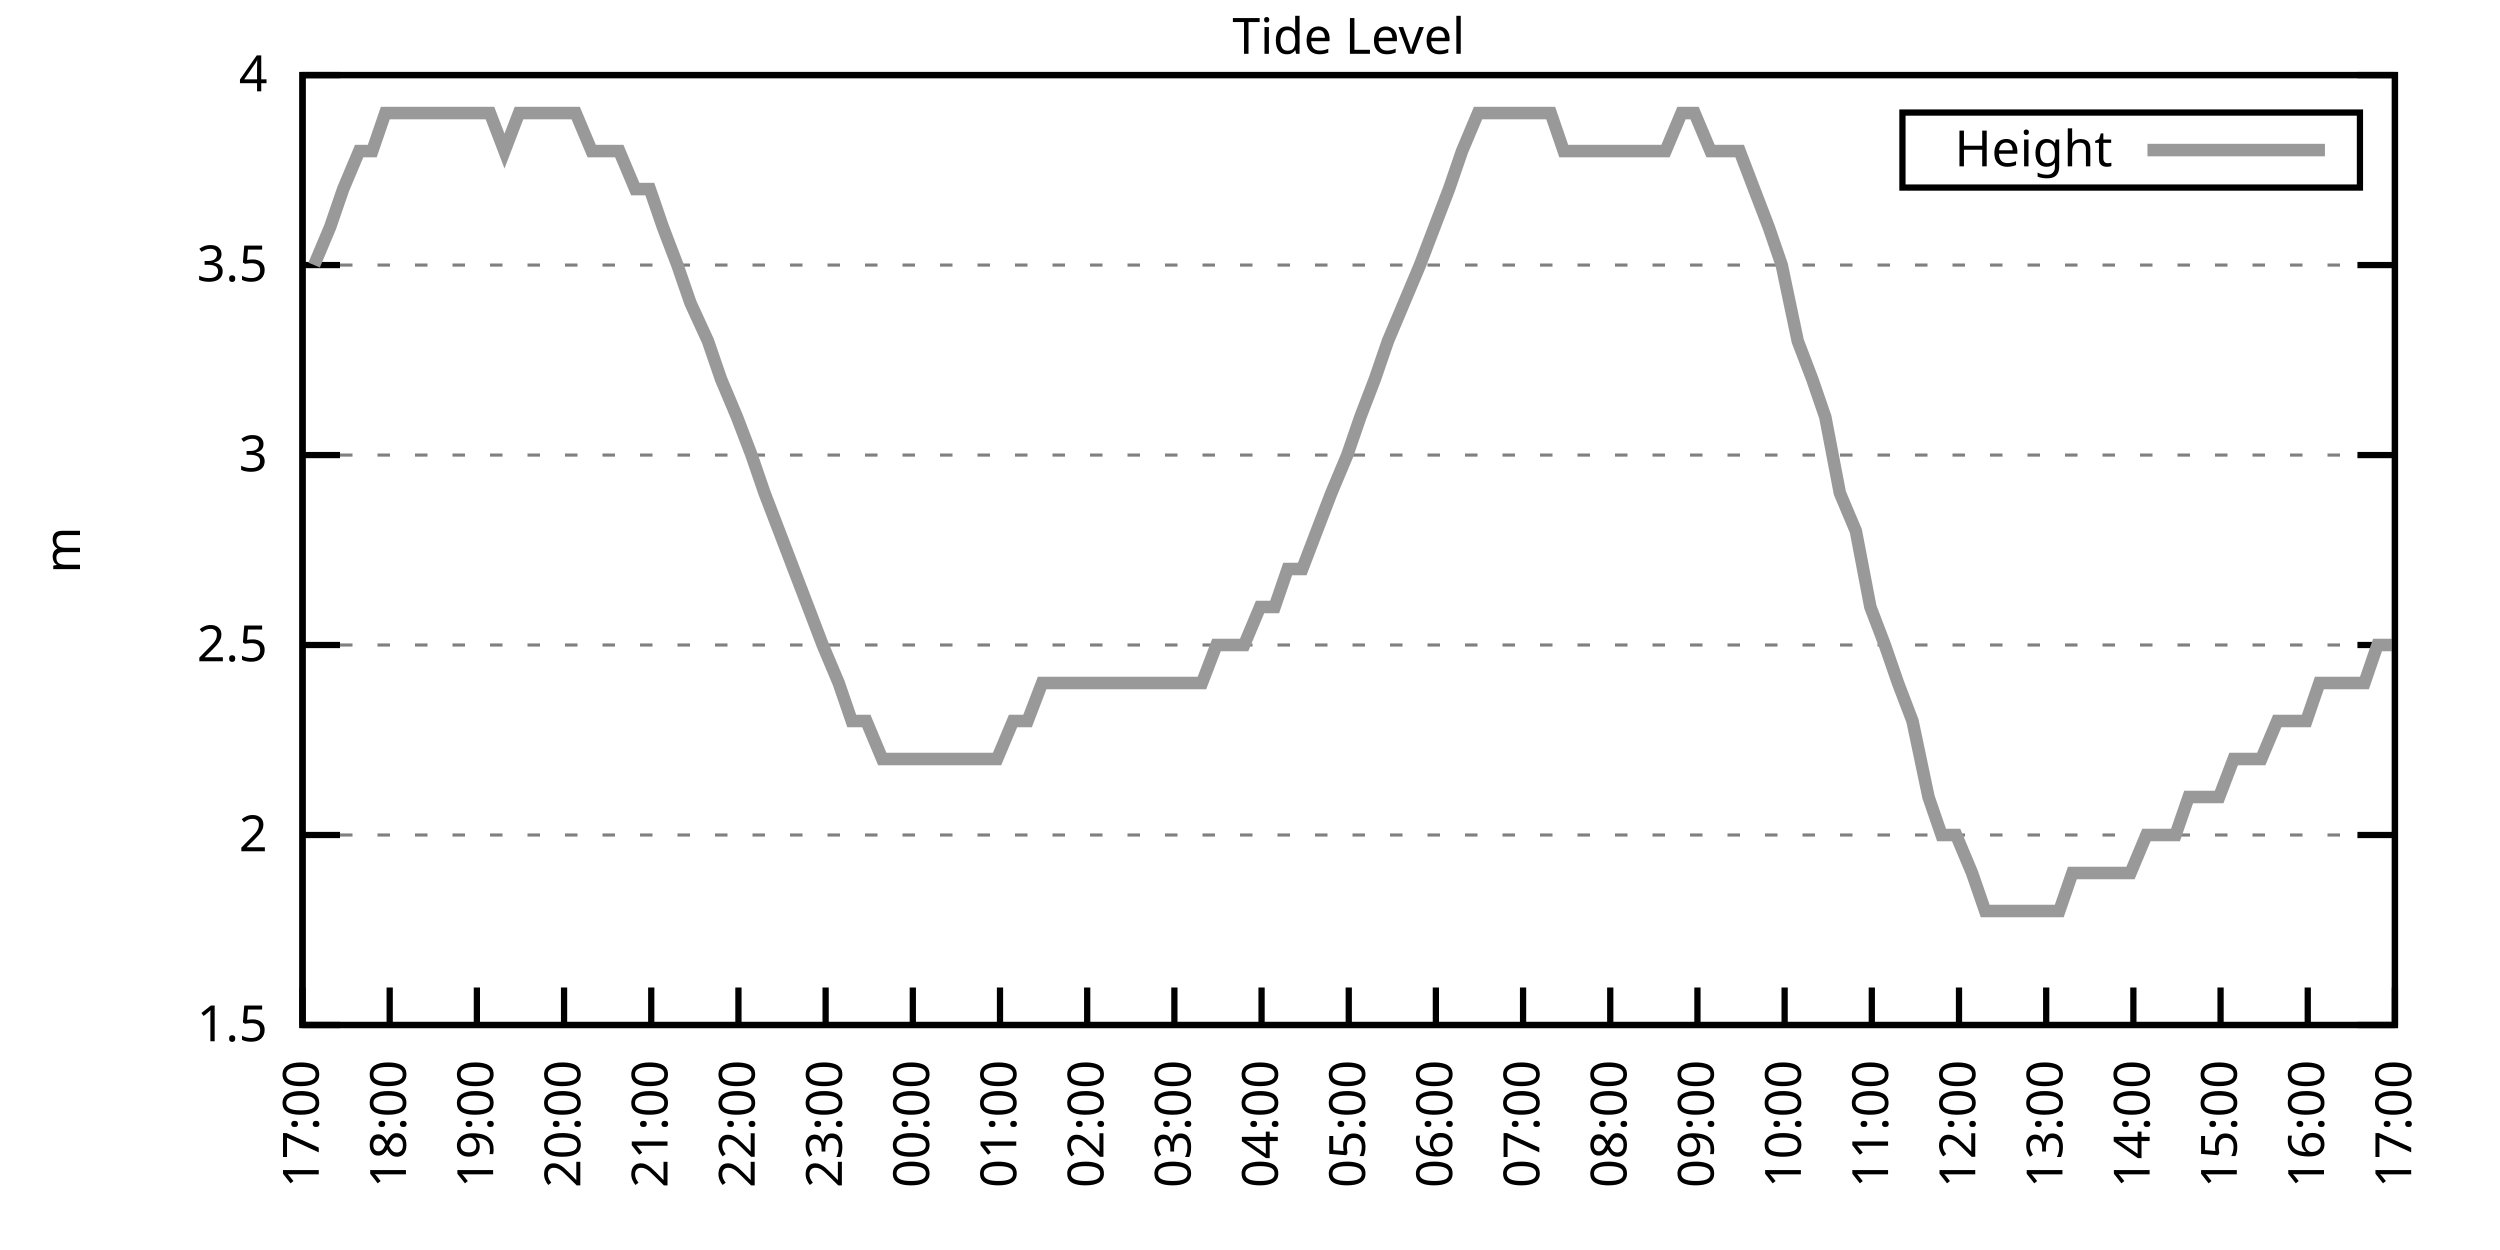
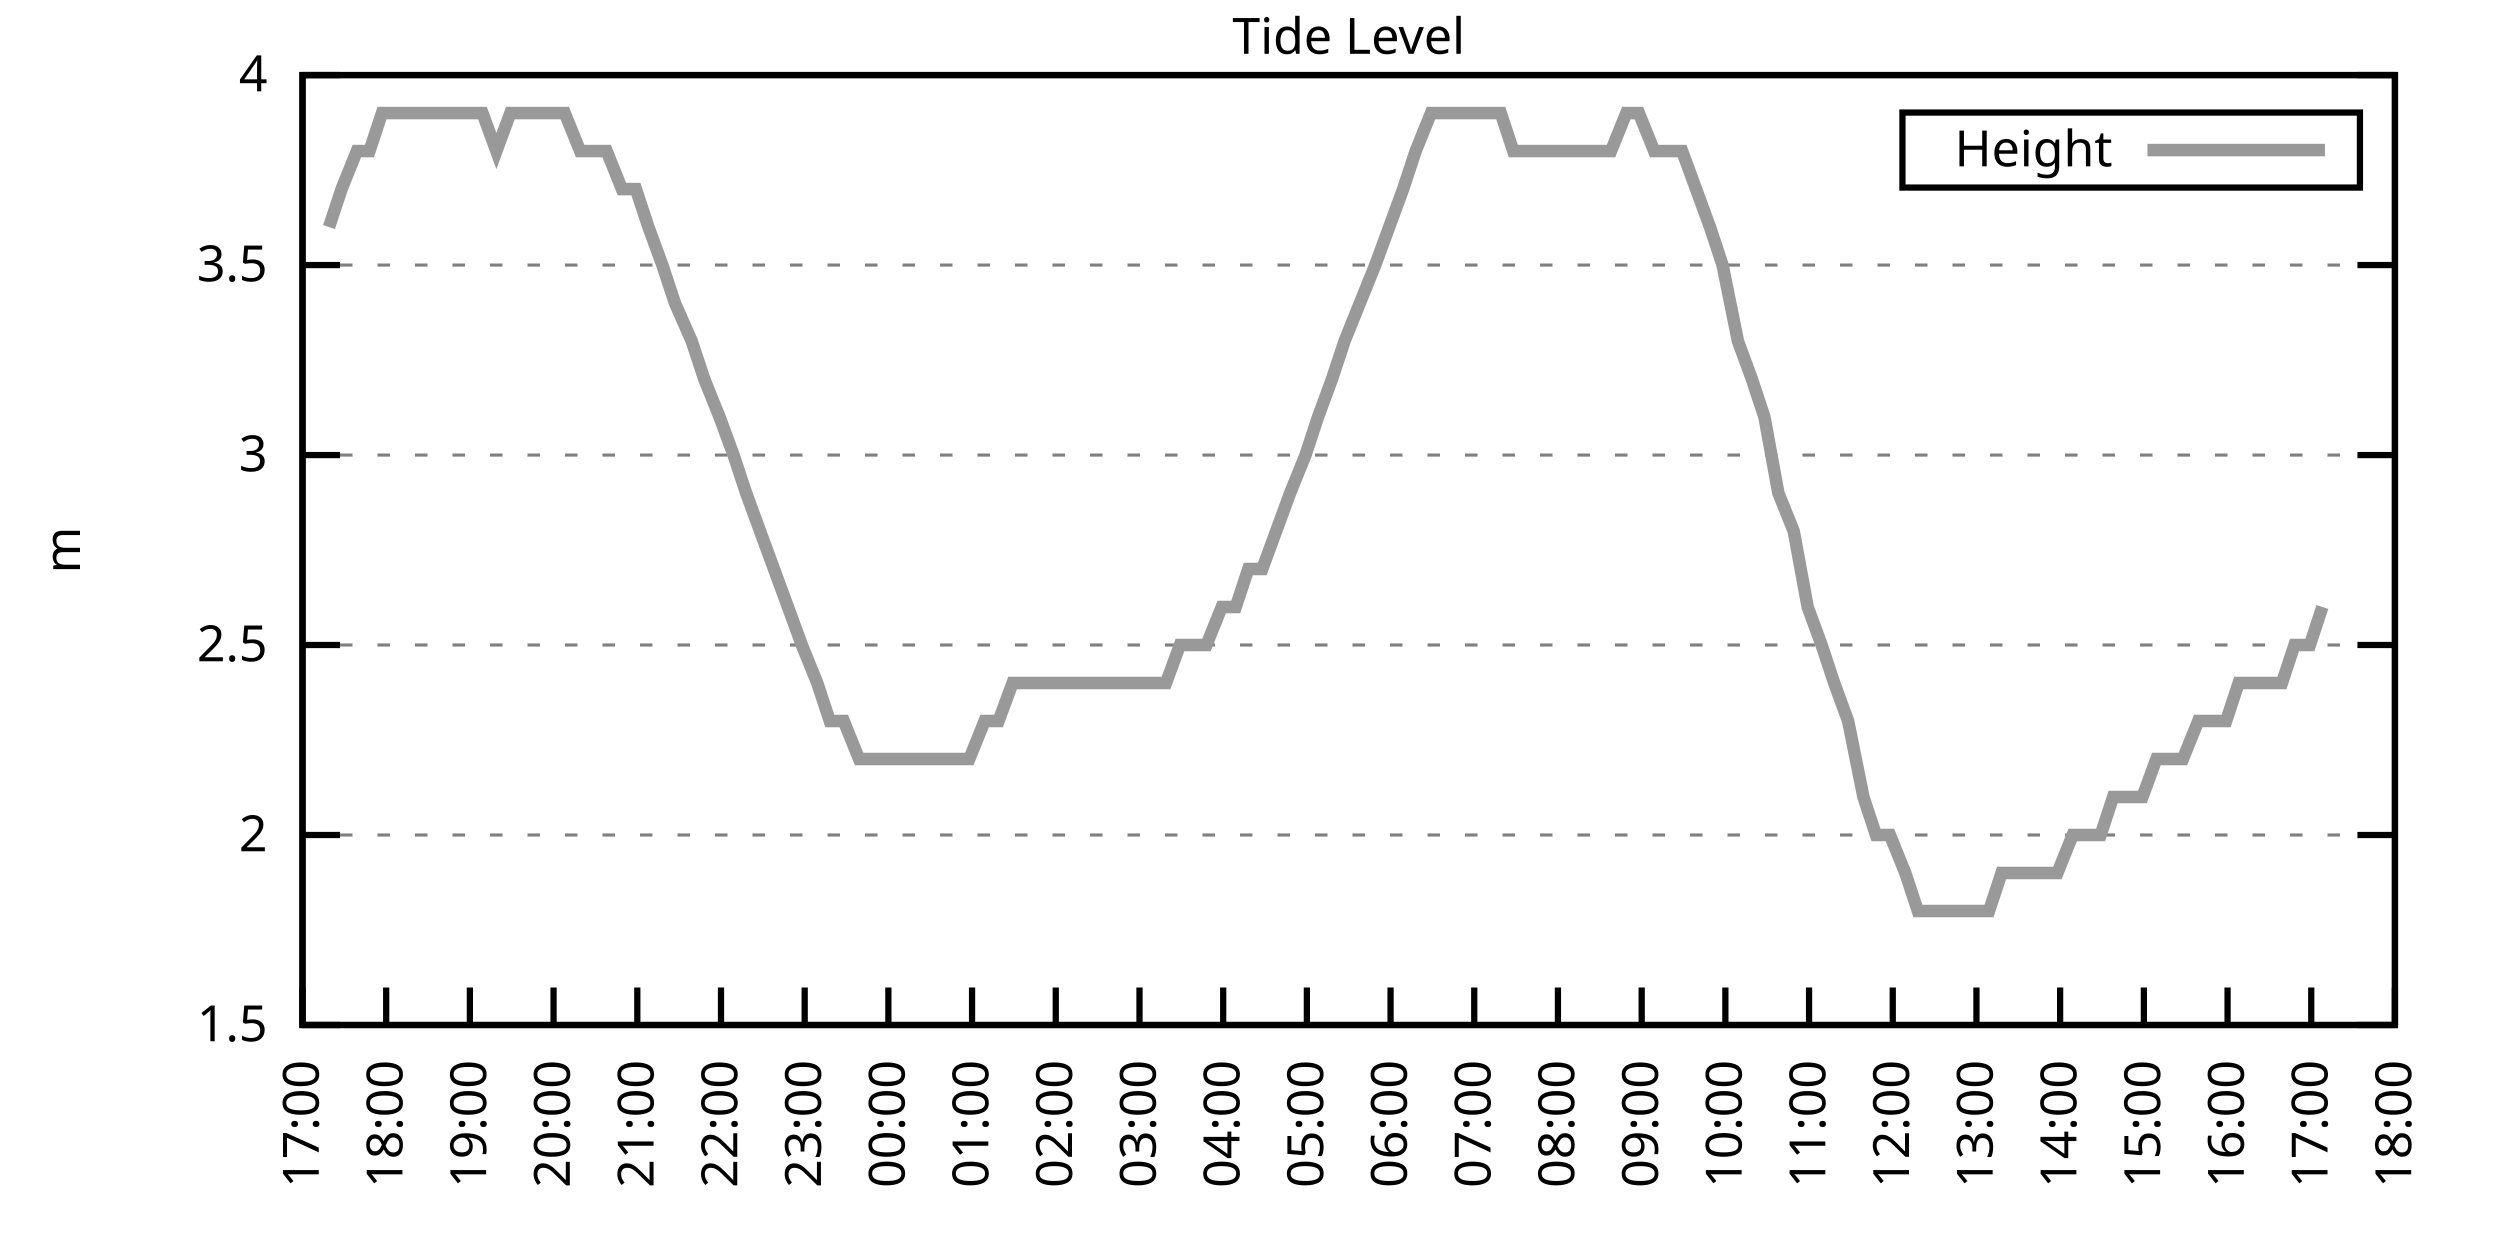
<svg xmlns="http://www.w3.org/2000/svg" xmlns:xlink="http://www.w3.org/1999/xlink" width="400" height="200" viewBox="0 0 400 200">
  <g id="gnuplot_canvas">
    <rect x="0" y="0" width="400" height="200" fill="none" />
    <defs>
      <circle id="gpDot" r="0.5" stroke-width="0.5" stroke="currentColor" />
      <path id="gpPt0" stroke-width="0.333" stroke="currentColor" d="M-1,0 h2 M0,-1 v2" />
      <path id="gpPt1" stroke-width="0.333" stroke="currentColor" d="M-1,-1 L1,1 M1,-1 L-1,1" />
      <path id="gpPt2" stroke-width="0.333" stroke="currentColor" d="M-1,0 L1,0 M0,-1 L0,1 M-1,-1 L1,1 M-1,1 L1,-1" />
      <rect id="gpPt3" stroke-width="0.333" stroke="currentColor" x="-1" y="-1" width="2" height="2" />
      <rect id="gpPt4" stroke-width="0.333" stroke="currentColor" fill="currentColor" x="-1" y="-1" width="2" height="2" />
      <circle id="gpPt5" stroke-width="0.333" stroke="currentColor" cx="0" cy="0" r="1" />
      <use xlink:href="#gpPt5" id="gpPt6" fill="currentColor" stroke="none" />
      <path id="gpPt7" stroke-width="0.333" stroke="currentColor" d="M0,-1.33 L-1.33,0.67 L1.33,0.67 z" />
      <use xlink:href="#gpPt7" id="gpPt8" fill="currentColor" stroke="none" />
      <use xlink:href="#gpPt7" id="gpPt9" stroke="currentColor" transform="rotate(180)" />
      <use xlink:href="#gpPt9" id="gpPt10" fill="currentColor" stroke="none" />
      <use xlink:href="#gpPt3" id="gpPt11" stroke="currentColor" transform="rotate(45)" />
      <use xlink:href="#gpPt11" id="gpPt12" fill="currentColor" stroke="none" />
      <path id="gpPt13" stroke-width="0.333" stroke="currentColor" d="M0,1.330 L1.265,0.411 L0.782,-1.067 L-0.782,-1.076 L-1.265,0.411 z" />
      <use xlink:href="#gpPt13" id="gpPt14" fill="currentColor" stroke="none" />
      <filter id="textbox" filterUnits="objectBoundingBox" x="0" y="0" height="1" width="1">
        <feFlood flood-color="white" flood-opacity="1" result="bgnd" />
        <feComposite in="SourceGraphic" in2="bgnd" operator="atop" />
      </filter>
      <filter id="greybox" filterUnits="objectBoundingBox" x="0" y="0" height="1" width="1">
        <feFlood flood-color="lightgrey" flood-opacity="1" result="grey" />
        <feComposite in="SourceGraphic" in2="grey" operator="atop" />
      </filter>
    </defs>
    <g fill="none" color="white" stroke="currentColor" stroke-width="1.00" stroke-linecap="butt" stroke-linejoin="miter">
</g>
    <g fill="none" color="black" stroke="currentColor" stroke-width="1.00" stroke-linecap="butt" stroke-linejoin="miter">
      <g stroke="none" shape-rendering="crispEdges">
        <polygon fill="rgb(255, 255, 255)" points="48.40,164.00 383.18,164.00 383.18,12.02 48.40,12.02 " />
      </g>
    </g>
    <g fill="none" color="black" stroke="currentColor" stroke-width="1.00" stroke-linecap="butt" stroke-linejoin="miter">
</g>
    <g fill="none" color="black" stroke="black" stroke-width="0.50" stroke-linecap="butt" stroke-linejoin="miter">
</g>
    <g fill="none" color="gray" stroke="currentColor" stroke-width="0.50" stroke-linecap="butt" stroke-linejoin="miter">
      <path stroke="gray" stroke-dasharray="2,4" class="gridline" d="M48.40,164.00 L383.19,164.00  " />
    </g>
    <g fill="none" color="gray" stroke="gray" stroke-width="1.00" stroke-linecap="butt" stroke-linejoin="miter">
</g>
    <g fill="none" color="black" stroke="currentColor" stroke-width="1.00" stroke-linecap="butt" stroke-linejoin="miter">
      <path stroke="black" d="M48.40,164.00 L54.40,164.00 M383.19,164.00 L377.19,164.00  " />
      <g transform="translate(42.80,166.60)" stroke="none" fill="black" font-family="Sans" font-size="8.00" text-anchor="end">
        <text>
          <tspan font-family="Sans"> 1.5</tspan>
        </text>
      </g>
    </g>
    <g fill="none" color="black" stroke="currentColor" stroke-width="1.00" stroke-linecap="butt" stroke-linejoin="miter">
</g>
    <g fill="none" color="black" stroke="black" stroke-width="0.50" stroke-linecap="butt" stroke-linejoin="miter">
</g>
    <g fill="none" color="gray" stroke="currentColor" stroke-width="0.50" stroke-linecap="butt" stroke-linejoin="miter">
      <path stroke="gray" stroke-dasharray="2,4" class="gridline" d="M48.40,133.60 L383.19,133.60  " />
    </g>
    <g fill="none" color="gray" stroke="gray" stroke-width="1.00" stroke-linecap="butt" stroke-linejoin="miter">
</g>
    <g fill="none" color="black" stroke="currentColor" stroke-width="1.00" stroke-linecap="butt" stroke-linejoin="miter">
      <path stroke="black" d="M48.40,133.60 L54.40,133.60 M383.19,133.60 L377.19,133.60  " />
      <g transform="translate(42.80,136.20)" stroke="none" fill="black" font-family="Sans" font-size="8.00" text-anchor="end">
        <text>
          <tspan font-family="Sans"> 2</tspan>
        </text>
      </g>
    </g>
    <g fill="none" color="black" stroke="currentColor" stroke-width="1.00" stroke-linecap="butt" stroke-linejoin="miter">
</g>
    <g fill="none" color="black" stroke="black" stroke-width="0.50" stroke-linecap="butt" stroke-linejoin="miter">
</g>
    <g fill="none" color="gray" stroke="currentColor" stroke-width="0.50" stroke-linecap="butt" stroke-linejoin="miter">
      <path stroke="gray" stroke-dasharray="2,4" class="gridline" d="M48.40,103.20 L383.19,103.20  " />
    </g>
    <g fill="none" color="gray" stroke="gray" stroke-width="1.00" stroke-linecap="butt" stroke-linejoin="miter">
</g>
    <g fill="none" color="black" stroke="currentColor" stroke-width="1.00" stroke-linecap="butt" stroke-linejoin="miter">
      <path stroke="black" d="M48.40,103.20 L54.40,103.20 M383.19,103.20 L377.19,103.20  " />
      <g transform="translate(42.80,105.80)" stroke="none" fill="black" font-family="Sans" font-size="8.00" text-anchor="end">
        <text>
          <tspan font-family="Sans"> 2.5</tspan>
        </text>
      </g>
    </g>
    <g fill="none" color="black" stroke="currentColor" stroke-width="1.00" stroke-linecap="butt" stroke-linejoin="miter">
</g>
    <g fill="none" color="black" stroke="black" stroke-width="0.50" stroke-linecap="butt" stroke-linejoin="miter">
</g>
    <g fill="none" color="gray" stroke="currentColor" stroke-width="0.50" stroke-linecap="butt" stroke-linejoin="miter">
      <path stroke="gray" stroke-dasharray="2,4" class="gridline" d="M48.40,72.81 L383.19,72.81  " />
    </g>
    <g fill="none" color="gray" stroke="gray" stroke-width="1.00" stroke-linecap="butt" stroke-linejoin="miter">
</g>
    <g fill="none" color="black" stroke="currentColor" stroke-width="1.00" stroke-linecap="butt" stroke-linejoin="miter">
      <path stroke="black" d="M48.40,72.81 L54.40,72.81 M383.19,72.81 L377.19,72.81  " />
      <g transform="translate(42.80,75.41)" stroke="none" fill="black" font-family="Sans" font-size="8.00" text-anchor="end">
        <text>
          <tspan font-family="Sans"> 3</tspan>
        </text>
      </g>
    </g>
    <g fill="none" color="black" stroke="currentColor" stroke-width="1.00" stroke-linecap="butt" stroke-linejoin="miter">
</g>
    <g fill="none" color="black" stroke="black" stroke-width="0.50" stroke-linecap="butt" stroke-linejoin="miter">
</g>
    <g fill="none" color="gray" stroke="currentColor" stroke-width="0.50" stroke-linecap="butt" stroke-linejoin="miter">
      <path stroke="gray" stroke-dasharray="2,4" class="gridline" d="M48.40,42.41 L383.19,42.41  " />
    </g>
    <g fill="none" color="gray" stroke="gray" stroke-width="1.00" stroke-linecap="butt" stroke-linejoin="miter">
</g>
    <g fill="none" color="black" stroke="currentColor" stroke-width="1.00" stroke-linecap="butt" stroke-linejoin="miter">
      <path stroke="black" d="M48.40,42.41 L54.40,42.41 M383.19,42.41 L377.19,42.41  " />
      <g transform="translate(42.80,45.01)" stroke="none" fill="black" font-family="Sans" font-size="8.00" text-anchor="end">
        <text>
          <tspan font-family="Sans"> 3.5</tspan>
        </text>
      </g>
    </g>
    <g fill="none" color="black" stroke="currentColor" stroke-width="1.00" stroke-linecap="butt" stroke-linejoin="miter">
</g>
    <g fill="none" color="black" stroke="black" stroke-width="0.50" stroke-linecap="butt" stroke-linejoin="miter">
</g>
    <g fill="none" color="gray" stroke="currentColor" stroke-width="0.50" stroke-linecap="butt" stroke-linejoin="miter">
      <path stroke="gray" stroke-dasharray="2,4" class="gridline" d="M48.40,12.01 L383.19,12.01  " />
    </g>
    <g fill="none" color="gray" stroke="gray" stroke-width="1.00" stroke-linecap="butt" stroke-linejoin="miter">
</g>
    <g fill="none" color="black" stroke="currentColor" stroke-width="1.00" stroke-linecap="butt" stroke-linejoin="miter">
      <path stroke="black" d="M48.40,12.01 L54.40,12.01 M383.19,12.01 L377.19,12.01  " />
      <g transform="translate(42.80,14.61)" stroke="none" fill="black" font-family="Sans" font-size="8.00" text-anchor="end">
        <text>
          <tspan font-family="Sans"> 4</tspan>
        </text>
      </g>
    </g>
    <g fill="none" color="black" stroke="currentColor" stroke-width="1.00" stroke-linecap="butt" stroke-linejoin="miter">
      <path stroke="black" d="M48.40,164.00 L48.40,158.00  " />
      <g transform="translate(51.00,169.60) rotate(270.00)" stroke="none" fill="black" font-family="Sans" font-size="8.00" text-anchor="end">
        <text>
          <tspan font-family="Sans">17:00</tspan>
        </text>
      </g>
    </g>
    <g fill="none" color="black" stroke="currentColor" stroke-width="1.00" stroke-linecap="butt" stroke-linejoin="miter">
-       <path stroke="black" d="M62.35,164.00 L62.35,158.00  " />
-       <g transform="translate(64.95,169.60) rotate(270.00)" stroke="none" fill="black" font-family="Sans" font-size="8.00" text-anchor="end">
+       <path stroke="black" d="M61.79,164.00 L61.79,158.00  " />
+       <g transform="translate(64.39,169.60) rotate(270.00)" stroke="none" fill="black" font-family="Sans" font-size="8.00" text-anchor="end">
        <text>
          <tspan font-family="Sans">18:00</tspan>
        </text>
      </g>
    </g>
    <g fill="none" color="black" stroke="currentColor" stroke-width="1.00" stroke-linecap="butt" stroke-linejoin="miter">
-       <path stroke="black" d="M76.30,164.00 L76.30,158.00  " />
-       <g transform="translate(78.90,169.60) rotate(270.00)" stroke="none" fill="black" font-family="Sans" font-size="8.00" text-anchor="end">
+       <path stroke="black" d="M75.18,164.00 L75.18,158.00  " />
+       <g transform="translate(77.78,169.60) rotate(270.00)" stroke="none" fill="black" font-family="Sans" font-size="8.00" text-anchor="end">
        <text>
          <tspan font-family="Sans">19:00</tspan>
        </text>
      </g>
    </g>
    <g fill="none" color="black" stroke="currentColor" stroke-width="1.00" stroke-linecap="butt" stroke-linejoin="miter">
-       <path stroke="black" d="M90.25,164.00 L90.25,158.00  " />
-       <g transform="translate(92.85,169.60) rotate(270.00)" stroke="none" fill="black" font-family="Sans" font-size="8.00" text-anchor="end">
+       <path stroke="black" d="M88.57,164.00 L88.57,158.00  " />
+       <g transform="translate(91.17,169.60) rotate(270.00)" stroke="none" fill="black" font-family="Sans" font-size="8.00" text-anchor="end">
        <text>
          <tspan font-family="Sans">20:00</tspan>
        </text>
      </g>
    </g>
    <g fill="none" color="black" stroke="currentColor" stroke-width="1.00" stroke-linecap="butt" stroke-linejoin="miter">
-       <path stroke="black" d="M104.20,164.00 L104.20,158.00  " />
-       <g transform="translate(106.80,169.60) rotate(270.00)" stroke="none" fill="black" font-family="Sans" font-size="8.00" text-anchor="end">
+       <path stroke="black" d="M101.97,164.00 L101.97,158.00  " />
+       <g transform="translate(104.57,169.60) rotate(270.00)" stroke="none" fill="black" font-family="Sans" font-size="8.00" text-anchor="end">
        <text>
          <tspan font-family="Sans">21:00</tspan>
        </text>
      </g>
    </g>
    <g fill="none" color="black" stroke="currentColor" stroke-width="1.00" stroke-linecap="butt" stroke-linejoin="miter">
-       <path stroke="black" d="M118.15,164.00 L118.15,158.00  " />
-       <g transform="translate(120.75,169.60) rotate(270.00)" stroke="none" fill="black" font-family="Sans" font-size="8.00" text-anchor="end">
+       <path stroke="black" d="M115.36,164.00 L115.36,158.00  " />
+       <g transform="translate(117.96,169.60) rotate(270.00)" stroke="none" fill="black" font-family="Sans" font-size="8.00" text-anchor="end">
        <text>
          <tspan font-family="Sans">22:00</tspan>
        </text>
      </g>
    </g>
    <g fill="none" color="black" stroke="currentColor" stroke-width="1.00" stroke-linecap="butt" stroke-linejoin="miter">
-       <path stroke="black" d="M132.10,164.00 L132.10,158.00  " />
-       <g transform="translate(134.70,169.60) rotate(270.00)" stroke="none" fill="black" font-family="Sans" font-size="8.00" text-anchor="end">
+       <path stroke="black" d="M128.75,164.00 L128.75,158.00  " />
+       <g transform="translate(131.35,169.60) rotate(270.00)" stroke="none" fill="black" font-family="Sans" font-size="8.00" text-anchor="end">
        <text>
          <tspan font-family="Sans">23:00</tspan>
        </text>
      </g>
    </g>
    <g fill="none" color="black" stroke="currentColor" stroke-width="1.00" stroke-linecap="butt" stroke-linejoin="miter">
-       <path stroke="black" d="M146.05,164.00 L146.05,158.00  " />
-       <g transform="translate(148.65,169.60) rotate(270.00)" stroke="none" fill="black" font-family="Sans" font-size="8.00" text-anchor="end">
+       <path stroke="black" d="M142.14,164.00 L142.14,158.00  " />
+       <g transform="translate(144.74,169.60) rotate(270.00)" stroke="none" fill="black" font-family="Sans" font-size="8.00" text-anchor="end">
        <text>
          <tspan font-family="Sans">00:00</tspan>
        </text>
      </g>
    </g>
    <g fill="none" color="black" stroke="currentColor" stroke-width="1.00" stroke-linecap="butt" stroke-linejoin="miter">
-       <path stroke="black" d="M160.00,164.00 L160.00,158.00  " />
-       <g transform="translate(162.60,169.60) rotate(270.00)" stroke="none" fill="black" font-family="Sans" font-size="8.00" text-anchor="end">
+       <path stroke="black" d="M155.53,164.00 L155.53,158.00  " />
+       <g transform="translate(158.13,169.60) rotate(270.00)" stroke="none" fill="black" font-family="Sans" font-size="8.00" text-anchor="end">
        <text>
          <tspan font-family="Sans">01:00</tspan>
        </text>
      </g>
    </g>
    <g fill="none" color="black" stroke="currentColor" stroke-width="1.00" stroke-linecap="butt" stroke-linejoin="miter">
-       <path stroke="black" d="M173.95,164.00 L173.95,158.00  " />
-       <g transform="translate(176.55,169.60) rotate(270.00)" stroke="none" fill="black" font-family="Sans" font-size="8.00" text-anchor="end">
+       <path stroke="black" d="M168.92,164.00 L168.92,158.00  " />
+       <g transform="translate(171.52,169.60) rotate(270.00)" stroke="none" fill="black" font-family="Sans" font-size="8.00" text-anchor="end">
        <text>
          <tspan font-family="Sans">02:00</tspan>
        </text>
      </g>
    </g>
    <g fill="none" color="black" stroke="currentColor" stroke-width="1.00" stroke-linecap="butt" stroke-linejoin="miter">
-       <path stroke="black" d="M187.90,164.00 L187.90,158.00  " />
-       <g transform="translate(190.50,169.60) rotate(270.00)" stroke="none" fill="black" font-family="Sans" font-size="8.00" text-anchor="end">
+       <path stroke="black" d="M182.32,164.00 L182.32,158.00  " />
+       <g transform="translate(184.92,169.60) rotate(270.00)" stroke="none" fill="black" font-family="Sans" font-size="8.00" text-anchor="end">
        <text>
          <tspan font-family="Sans">03:00</tspan>
        </text>
      </g>
    </g>
    <g fill="none" color="black" stroke="currentColor" stroke-width="1.00" stroke-linecap="butt" stroke-linejoin="miter">
-       <path stroke="black" d="M201.85,164.00 L201.85,158.00  " />
-       <g transform="translate(204.45,169.60) rotate(270.00)" stroke="none" fill="black" font-family="Sans" font-size="8.00" text-anchor="end">
+       <path stroke="black" d="M195.71,164.00 L195.71,158.00  " />
+       <g transform="translate(198.31,169.60) rotate(270.00)" stroke="none" fill="black" font-family="Sans" font-size="8.00" text-anchor="end">
        <text>
          <tspan font-family="Sans">04:00</tspan>
        </text>
      </g>
    </g>
    <g fill="none" color="black" stroke="currentColor" stroke-width="1.00" stroke-linecap="butt" stroke-linejoin="miter">
-       <path stroke="black" d="M215.80,164.00 L215.80,158.00  " />
-       <g transform="translate(218.40,169.60) rotate(270.00)" stroke="none" fill="black" font-family="Sans" font-size="8.00" text-anchor="end">
+       <path stroke="black" d="M209.10,164.00 L209.10,158.00  " />
+       <g transform="translate(211.70,169.60) rotate(270.00)" stroke="none" fill="black" font-family="Sans" font-size="8.00" text-anchor="end">
        <text>
          <tspan font-family="Sans">05:00</tspan>
        </text>
      </g>
    </g>
    <g fill="none" color="black" stroke="currentColor" stroke-width="1.00" stroke-linecap="butt" stroke-linejoin="miter">
-       <path stroke="black" d="M229.74,164.00 L229.74,158.00  " />
-       <g transform="translate(232.34,169.60) rotate(270.00)" stroke="none" fill="black" font-family="Sans" font-size="8.00" text-anchor="end">
+       <path stroke="black" d="M222.49,164.00 L222.49,158.00  " />
+       <g transform="translate(225.09,169.60) rotate(270.00)" stroke="none" fill="black" font-family="Sans" font-size="8.00" text-anchor="end">
        <text>
          <tspan font-family="Sans">06:00</tspan>
        </text>
      </g>
    </g>
    <g fill="none" color="black" stroke="currentColor" stroke-width="1.00" stroke-linecap="butt" stroke-linejoin="miter">
-       <path stroke="black" d="M243.69,164.00 L243.69,158.00  " />
-       <g transform="translate(246.29,169.60) rotate(270.00)" stroke="none" fill="black" font-family="Sans" font-size="8.00" text-anchor="end">
+       <path stroke="black" d="M235.88,164.00 L235.88,158.00  " />
+       <g transform="translate(238.48,169.60) rotate(270.00)" stroke="none" fill="black" font-family="Sans" font-size="8.00" text-anchor="end">
        <text>
          <tspan font-family="Sans">07:00</tspan>
        </text>
      </g>
    </g>
    <g fill="none" color="black" stroke="currentColor" stroke-width="1.00" stroke-linecap="butt" stroke-linejoin="miter">
-       <path stroke="black" d="M257.64,164.00 L257.64,158.00  " />
-       <g transform="translate(260.24,169.60) rotate(270.00)" stroke="none" fill="black" font-family="Sans" font-size="8.00" text-anchor="end">
+       <path stroke="black" d="M249.27,164.00 L249.27,158.00  " />
+       <g transform="translate(251.87,169.60) rotate(270.00)" stroke="none" fill="black" font-family="Sans" font-size="8.00" text-anchor="end">
        <text>
          <tspan font-family="Sans">08:00</tspan>
        </text>
      </g>
    </g>
    <g fill="none" color="black" stroke="currentColor" stroke-width="1.00" stroke-linecap="butt" stroke-linejoin="miter">
-       <path stroke="black" d="M271.59,164.00 L271.59,158.00  " />
-       <g transform="translate(274.19,169.60) rotate(270.00)" stroke="none" fill="black" font-family="Sans" font-size="8.00" text-anchor="end">
+       <path stroke="black" d="M262.67,164.00 L262.67,158.00  " />
+       <g transform="translate(265.27,169.60) rotate(270.00)" stroke="none" fill="black" font-family="Sans" font-size="8.00" text-anchor="end">
        <text>
          <tspan font-family="Sans">09:00</tspan>
        </text>
      </g>
    </g>
    <g fill="none" color="black" stroke="currentColor" stroke-width="1.00" stroke-linecap="butt" stroke-linejoin="miter">
-       <path stroke="black" d="M285.54,164.00 L285.54,158.00  " />
-       <g transform="translate(288.14,169.60) rotate(270.00)" stroke="none" fill="black" font-family="Sans" font-size="8.00" text-anchor="end">
+       <path stroke="black" d="M276.06,164.00 L276.06,158.00  " />
+       <g transform="translate(278.66,169.60) rotate(270.00)" stroke="none" fill="black" font-family="Sans" font-size="8.00" text-anchor="end">
        <text>
          <tspan font-family="Sans">10:00</tspan>
        </text>
      </g>
    </g>
    <g fill="none" color="black" stroke="currentColor" stroke-width="1.00" stroke-linecap="butt" stroke-linejoin="miter">
-       <path stroke="black" d="M299.49,164.00 L299.49,158.00  " />
-       <g transform="translate(302.09,169.60) rotate(270.00)" stroke="none" fill="black" font-family="Sans" font-size="8.00" text-anchor="end">
+       <path stroke="black" d="M289.45,164.00 L289.45,158.00  " />
+       <g transform="translate(292.05,169.60) rotate(270.00)" stroke="none" fill="black" font-family="Sans" font-size="8.00" text-anchor="end">
        <text>
          <tspan font-family="Sans">11:00</tspan>
        </text>
      </g>
    </g>
    <g fill="none" color="black" stroke="currentColor" stroke-width="1.00" stroke-linecap="butt" stroke-linejoin="miter">
-       <path stroke="black" d="M313.44,164.00 L313.44,158.00  " />
-       <g transform="translate(316.04,169.60) rotate(270.00)" stroke="none" fill="black" font-family="Sans" font-size="8.00" text-anchor="end">
+       <path stroke="black" d="M302.84,164.00 L302.84,158.00  " />
+       <g transform="translate(305.44,169.60) rotate(270.00)" stroke="none" fill="black" font-family="Sans" font-size="8.00" text-anchor="end">
        <text>
          <tspan font-family="Sans">12:00</tspan>
        </text>
      </g>
    </g>
    <g fill="none" color="black" stroke="currentColor" stroke-width="1.00" stroke-linecap="butt" stroke-linejoin="miter">
-       <path stroke="black" d="M327.39,164.00 L327.39,158.00  " />
-       <g transform="translate(329.99,169.60) rotate(270.00)" stroke="none" fill="black" font-family="Sans" font-size="8.00" text-anchor="end">
+       <path stroke="black" d="M316.23,164.00 L316.23,158.00  " />
+       <g transform="translate(318.83,169.60) rotate(270.00)" stroke="none" fill="black" font-family="Sans" font-size="8.00" text-anchor="end">
        <text>
          <tspan font-family="Sans">13:00</tspan>
        </text>
      </g>
    </g>
    <g fill="none" color="black" stroke="currentColor" stroke-width="1.00" stroke-linecap="butt" stroke-linejoin="miter">
-       <path stroke="black" d="M341.34,164.00 L341.34,158.00  " />
-       <g transform="translate(343.94,169.60) rotate(270.00)" stroke="none" fill="black" font-family="Sans" font-size="8.00" text-anchor="end">
+       <path stroke="black" d="M329.62,164.00 L329.62,158.00  " />
+       <g transform="translate(332.22,169.60) rotate(270.00)" stroke="none" fill="black" font-family="Sans" font-size="8.00" text-anchor="end">
        <text>
          <tspan font-family="Sans">14:00</tspan>
        </text>
      </g>
    </g>
    <g fill="none" color="black" stroke="currentColor" stroke-width="1.00" stroke-linecap="butt" stroke-linejoin="miter">
-       <path stroke="black" d="M355.29,164.00 L355.29,158.00  " />
-       <g transform="translate(357.89,169.60) rotate(270.00)" stroke="none" fill="black" font-family="Sans" font-size="8.00" text-anchor="end">
+       <path stroke="black" d="M343.02,164.00 L343.02,158.00  " />
+       <g transform="translate(345.62,169.60) rotate(270.00)" stroke="none" fill="black" font-family="Sans" font-size="8.00" text-anchor="end">
        <text>
          <tspan font-family="Sans">15:00</tspan>
        </text>
      </g>
    </g>
    <g fill="none" color="black" stroke="currentColor" stroke-width="1.00" stroke-linecap="butt" stroke-linejoin="miter">
-       <path stroke="black" d="M369.24,164.00 L369.24,158.00  " />
-       <g transform="translate(371.84,169.60) rotate(270.00)" stroke="none" fill="black" font-family="Sans" font-size="8.00" text-anchor="end">
+       <path stroke="black" d="M356.41,164.00 L356.41,158.00  " />
+       <g transform="translate(359.01,169.60) rotate(270.00)" stroke="none" fill="black" font-family="Sans" font-size="8.00" text-anchor="end">
        <text>
          <tspan font-family="Sans">16:00</tspan>
+         </text>
+       </g>
+     </g>
+     <g fill="none" color="black" stroke="currentColor" stroke-width="1.00" stroke-linecap="butt" stroke-linejoin="miter">
+       <path stroke="black" d="M369.80,164.00 L369.80,158.00  " />
+       <g transform="translate(372.40,169.60) rotate(270.00)" stroke="none" fill="black" font-family="Sans" font-size="8.00" text-anchor="end">
+         <text>
+           <tspan font-family="Sans">17:00</tspan>
        </text>
      </g>
    </g>
    <g fill="none" color="black" stroke="currentColor" stroke-width="1.00" stroke-linecap="butt" stroke-linejoin="miter">
      <path stroke="black" d="M383.19,164.00 L383.19,158.00  " />
      <g transform="translate(385.79,169.60) rotate(270.00)" stroke="none" fill="black" font-family="Sans" font-size="8.00" text-anchor="end">
        <text>
-           <tspan font-family="Sans">17:00</tspan>
+           <tspan font-family="Sans">18:00</tspan>
        </text>
      </g>
    </g>
    <g fill="none" color="black" stroke="currentColor" stroke-width="1.00" stroke-linecap="butt" stroke-linejoin="miter">
</g>
    <g fill="none" color="black" stroke="currentColor" stroke-width="1.00" stroke-linecap="butt" stroke-linejoin="miter">
      <path stroke="black" d="M48.40,12.01 L48.40,164.00 L383.19,164.00 L383.19,12.01 L48.40,12.01 Z  " />
    </g>
    <g fill="none" color="black" stroke="currentColor" stroke-width="1.00" stroke-linecap="butt" stroke-linejoin="miter">
</g>
    <g fill="none" color="black" stroke="currentColor" stroke-width="1.00" stroke-linecap="butt" stroke-linejoin="miter">
      <path stroke="black" d="M304.39,30.01 L304.39,18.01 L377.59,18.01 L377.59,30.01 L304.39,30.01 Z  " />
    </g>
    <g id="Tide_level_plot_1">
      <g fill="none" color="white" stroke="black" stroke-width="2.00" stroke-linecap="butt" stroke-linejoin="miter">
</g>
      <g fill="none" color="black" stroke="currentColor" stroke-width="2.00" stroke-linecap="butt" stroke-linejoin="miter">
        <g transform="translate(337.99,26.61)" stroke="none" fill="black" font-family="Sans" font-size="8.00" text-anchor="end">
          <text>
            <tspan font-family="Sans">Height</tspan>
          </text>
        </g>
      </g>
      <g fill="none" color="black" stroke="currentColor" stroke-width="2.00" stroke-linecap="butt" stroke-linejoin="miter">
-         <path stroke="rgb(153, 153, 153)" d="M343.59,24.01 L371.99,24.01 M50.26,42.41 L52.82,36.33 L54.91,30.25 L57.47,24.17 L59.56,24.17 L61.65,18.09   L64.44,18.09 L66.77,18.09 L68.86,18.09 L71.18,18.09 L73.74,18.09 L75.83,18.09 L78.39,18.09 L80.72,24.17   L83.04,18.09 L85.13,18.09 L87.23,18.09 L90.02,18.09 L92.11,18.09 L94.67,24.17 L96.76,24.17 L99.08,24.17   L101.64,30.25 L103.97,30.25 L106.06,36.33 L108.38,42.41 L110.48,48.49 L113.27,54.57 L115.36,60.65 L117.92,66.73   L120.24,72.81 L122.33,78.89 L124.66,84.97 L126.98,91.04 L129.31,97.12 L131.63,103.20 L134.19,109.28 L136.28,115.36   L138.61,115.36 L141.16,121.44 L143.26,121.44 L145.81,121.44 L147.91,121.44 L150.46,121.44 L152.56,121.44 L154.88,121.44   L156.97,121.44 L159.53,121.44 L162.09,115.36 L164.41,115.36 L166.74,109.28 L168.83,109.28 L171.39,109.28 L173.25,109.28   L175.57,109.28 L178.13,109.28 L180.69,109.28 L182.78,109.28 L185.34,109.28 L187.20,109.28 L189.99,109.28 L192.31,109.28   L194.64,103.20 L196.73,103.20 L199.06,103.20 L201.61,97.12 L203.94,97.12 L206.03,91.04 L208.36,91.04 L210.68,84.97   L213.01,78.89 L215.56,72.81 L217.65,66.73 L219.98,60.65 L222.07,54.57 L224.63,48.49 L227.19,42.41 L229.51,36.33   L231.84,30.25 L233.93,24.17 L236.49,18.09 L238.81,18.09 L240.90,18.09 L243.46,18.09 L245.55,18.09 L248.11,18.09   L250.20,24.17 L252.53,24.17 L255.09,24.17 L257.41,24.17 L259.74,24.17 L261.83,24.17 L264.15,24.17 L266.48,24.17   L269.04,18.09 L271.13,18.09 L273.69,24.17 L276.01,24.17 L278.34,24.17 L280.66,30.25 L282.99,36.33 L285.08,42.41   L287.64,54.57 L289.96,60.65 L292.05,66.73 L294.38,78.89 L296.94,84.97 L299.26,97.12 L301.58,103.20 L303.68,109.28   L306.00,115.36 L308.56,127.52 L310.65,133.60 L312.98,133.60 L315.53,139.68 L317.63,145.76 L319.95,145.76 L322.51,145.76   L324.60,145.76 L327.16,145.76 L329.48,145.76 L331.58,139.68 L333.90,139.68 L336.23,139.68 L338.78,139.68 L340.88,139.68   L343.43,133.60 L345.76,133.60 L348.08,133.60 L350.18,127.52 L352.50,127.52 L355.06,127.52 L357.38,121.44 L359.71,121.44   L361.80,121.44 L364.36,115.36 L366.45,115.36 L369.01,115.36 L371.10,109.28 L373.66,109.28 L375.98,109.28 L378.31,109.28   L380.40,103.20 L382.96,103.20  " />
+         <path stroke="rgb(153, 153, 153)" d="M343.59,24.01 L371.99,24.01 M52.64,36.33 L54.65,30.25 L57.10,24.17 L59.11,24.17 L61.12,18.09 L63.80,18.09   L66.03,18.09 L68.04,18.09 L70.27,18.09 L72.73,18.09 L74.74,18.09 L77.19,18.09 L79.42,24.17 L81.66,18.09   L83.66,18.09 L85.67,18.09 L88.35,18.09 L90.36,18.09 L92.82,24.17 L94.82,24.17 L97.06,24.17 L99.51,30.25   L101.74,30.25 L103.75,36.33 L105.98,42.41 L107.99,48.49 L110.67,54.57 L112.68,60.65 L115.13,66.73 L117.37,72.81   L119.38,78.89 L121.61,84.97 L123.84,91.04 L126.07,97.12 L128.30,103.20 L130.76,109.28 L132.77,115.36 L135.00,115.36   L137.45,121.44 L139.46,121.44 L141.92,121.44 L143.93,121.44 L146.38,121.44 L148.39,121.44 L150.62,121.44 L152.63,121.44   L155.09,121.44 L157.54,115.36 L159.77,115.36 L162.01,109.28 L164.01,109.28 L166.47,109.28 L168.25,109.28 L170.49,109.28   L172.94,109.28 L175.40,109.28 L177.41,109.28 L179.86,109.28 L181.65,109.28 L184.32,109.28 L186.56,109.28 L188.79,103.20   L190.80,103.20 L193.03,103.20 L195.48,97.12 L197.72,97.12 L199.73,91.04 L201.96,91.04 L204.19,84.97 L206.42,78.89   L208.88,72.81 L210.88,66.73 L213.12,60.65 L215.13,54.57 L217.58,48.49 L220.04,42.41 L222.27,36.33 L224.50,30.25   L226.51,24.17 L228.96,18.09 L231.20,18.09 L233.20,18.09 L235.66,18.09 L237.67,18.09 L240.12,18.09 L242.13,24.17   L244.36,24.17 L246.82,24.17 L249.05,24.17 L251.28,24.17 L253.29,24.17 L255.52,24.17 L257.76,24.17 L260.21,18.09   L262.22,18.09 L264.67,24.17 L266.91,24.17 L269.14,24.17 L271.37,30.25 L273.60,36.33 L275.61,42.41 L278.07,54.57   L280.30,60.65 L282.31,66.73 L284.54,78.89 L286.99,84.97 L289.23,97.12 L291.46,103.20 L293.47,109.28 L295.70,115.36   L298.15,127.52 L300.16,133.60 L302.39,133.60 L304.85,139.68 L306.86,145.76 L309.09,145.76 L311.54,145.76 L313.55,145.76   L316.01,145.76 L318.24,145.76 L320.25,139.68 L322.48,139.68 L324.71,139.68 L327.17,139.68 L329.18,139.68 L331.63,133.60   L333.86,133.60 L336.10,133.60 L338.10,127.52 L340.34,127.52 L342.79,127.52 L345.02,121.44 L347.26,121.44 L349.26,121.44   L351.72,115.36 L353.73,115.36 L356.18,115.36 L358.19,109.28 L360.65,109.28 L362.88,109.28 L365.11,109.28 L367.12,103.20   L369.58,103.20 L371.58,97.12  " />
      </g>
    </g>
    <g fill="none" color="black" stroke="currentColor" stroke-width="2.00" stroke-linecap="butt" stroke-linejoin="miter">
</g>
    <g fill="none" color="black" stroke="black" stroke-width="1.00" stroke-linecap="butt" stroke-linejoin="miter">
</g>
    <g fill="none" color="black" stroke="currentColor" stroke-width="1.00" stroke-linecap="butt" stroke-linejoin="miter">
      <path stroke="black" d="M48.40,12.01 L48.40,164.00 L383.19,164.00 L383.19,12.01 L48.40,12.01 Z  " />
      <g transform="translate(12.80,88.01) rotate(270.00)" stroke="none" fill="black" font-family="Sans" font-size="8.00" text-anchor="middle">
        <text>
          <tspan font-family="Sans">m</tspan>
        </text>
      </g>
    </g>
    <g fill="none" color="black" stroke="currentColor" stroke-width="1.00" stroke-linecap="butt" stroke-linejoin="miter">
</g>
    <g fill="none" color="black" stroke="currentColor" stroke-width="1.00" stroke-linecap="butt" stroke-linejoin="miter">
      <g transform="translate(215.79,8.61)" stroke="none" fill="black" font-family="Sans" font-size="8.00" text-anchor="middle">
        <text>
          <tspan font-family="Sans">Tide Level</tspan>
        </text>
      </g>
    </g>
    <g fill="none" color="black" stroke="currentColor" stroke-width="1.00" stroke-linecap="butt" stroke-linejoin="miter">
</g>
  </g>
</svg>
